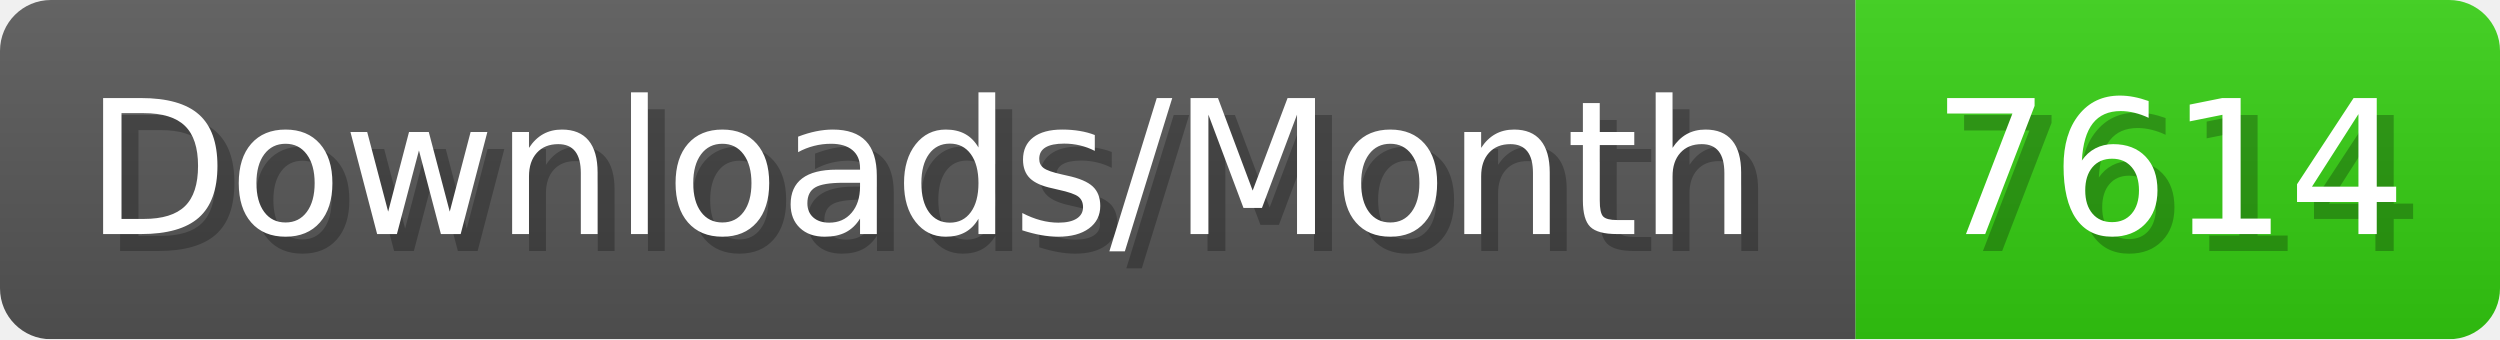
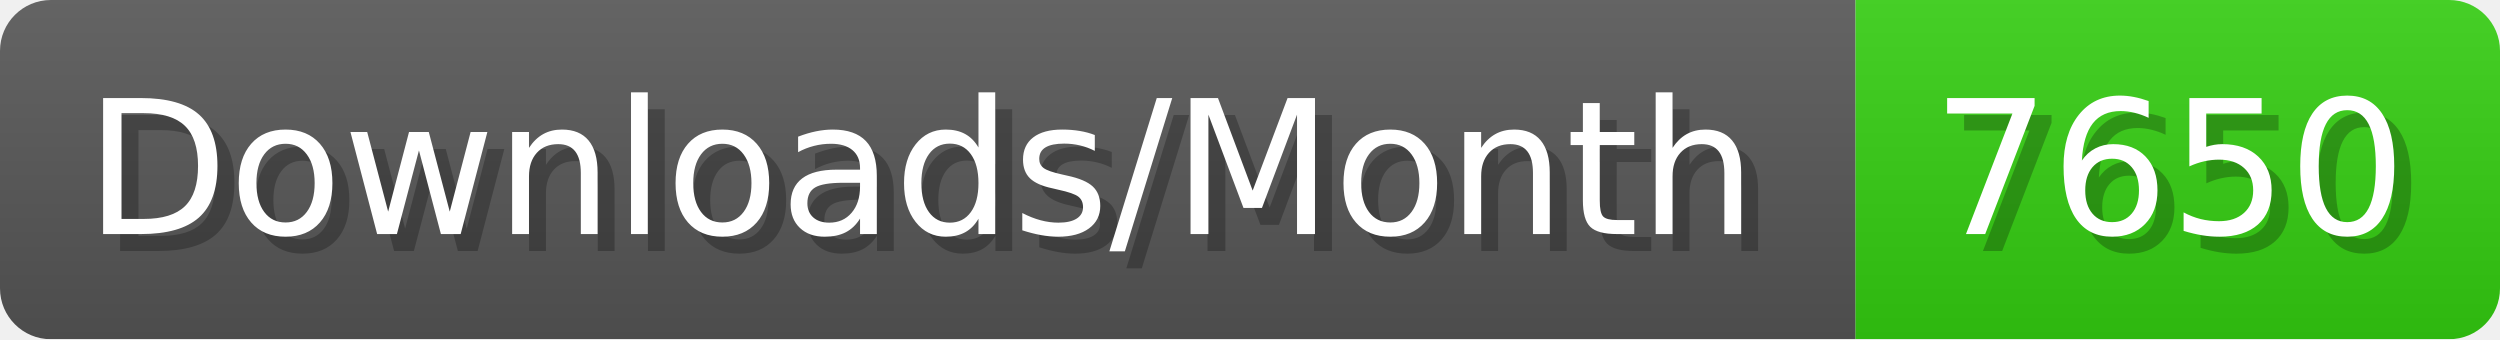
- <svg xmlns="http://www.w3.org/2000/svg" width="147.4" height="20" viewBox="0 0 1474 200" role="img" aria-label="Downloads/Month: 7614">
+ <svg xmlns="http://www.w3.org/2000/svg" width="147.4" height="20" viewBox="0 0 1474 200" role="img" aria-label="Downloads/Month: 7650">
  <linearGradient id="YlXUI" x2="0" y2="100%">
    <stop offset="0" stop-opacity=".1" stop-color="#EEE" />
    <stop offset="1" stop-opacity=".1" />
  </linearGradient>
  <mask id="JHhop">
    <rect width="1474" height="200" rx="30" fill="#FFF" />
  </mask>
  <g mask="url(#JHhop)">
    <rect width="1094" height="200" fill="#555" />
    <rect width="380" height="200" fill="#3C1" x="1094" />
    <rect width="1474" height="200" fill="url(#YlXUI)" />
  </g>
  <g aria-hidden="true" fill="#fff" text-anchor="start" font-family="Verdana,DejaVu Sans,sans-serif" font-size="110">
    <text x="60" y="148" textLength="994" fill="#000" opacity="0.25">Downloads/Month</text>
    <text x="50" y="138" textLength="994">Downloads/Month</text>
-     <text x="1149" y="148" textLength="280" fill="#000" opacity="0.25">7614</text>
-     <text x="1139" y="138" textLength="280">7614</text>
+     <text x="1149" y="148" textLength="280" fill="#000" opacity="0.25">7650</text>
+     <text x="1139" y="138" textLength="280">7650</text>
  </g>
</svg>
